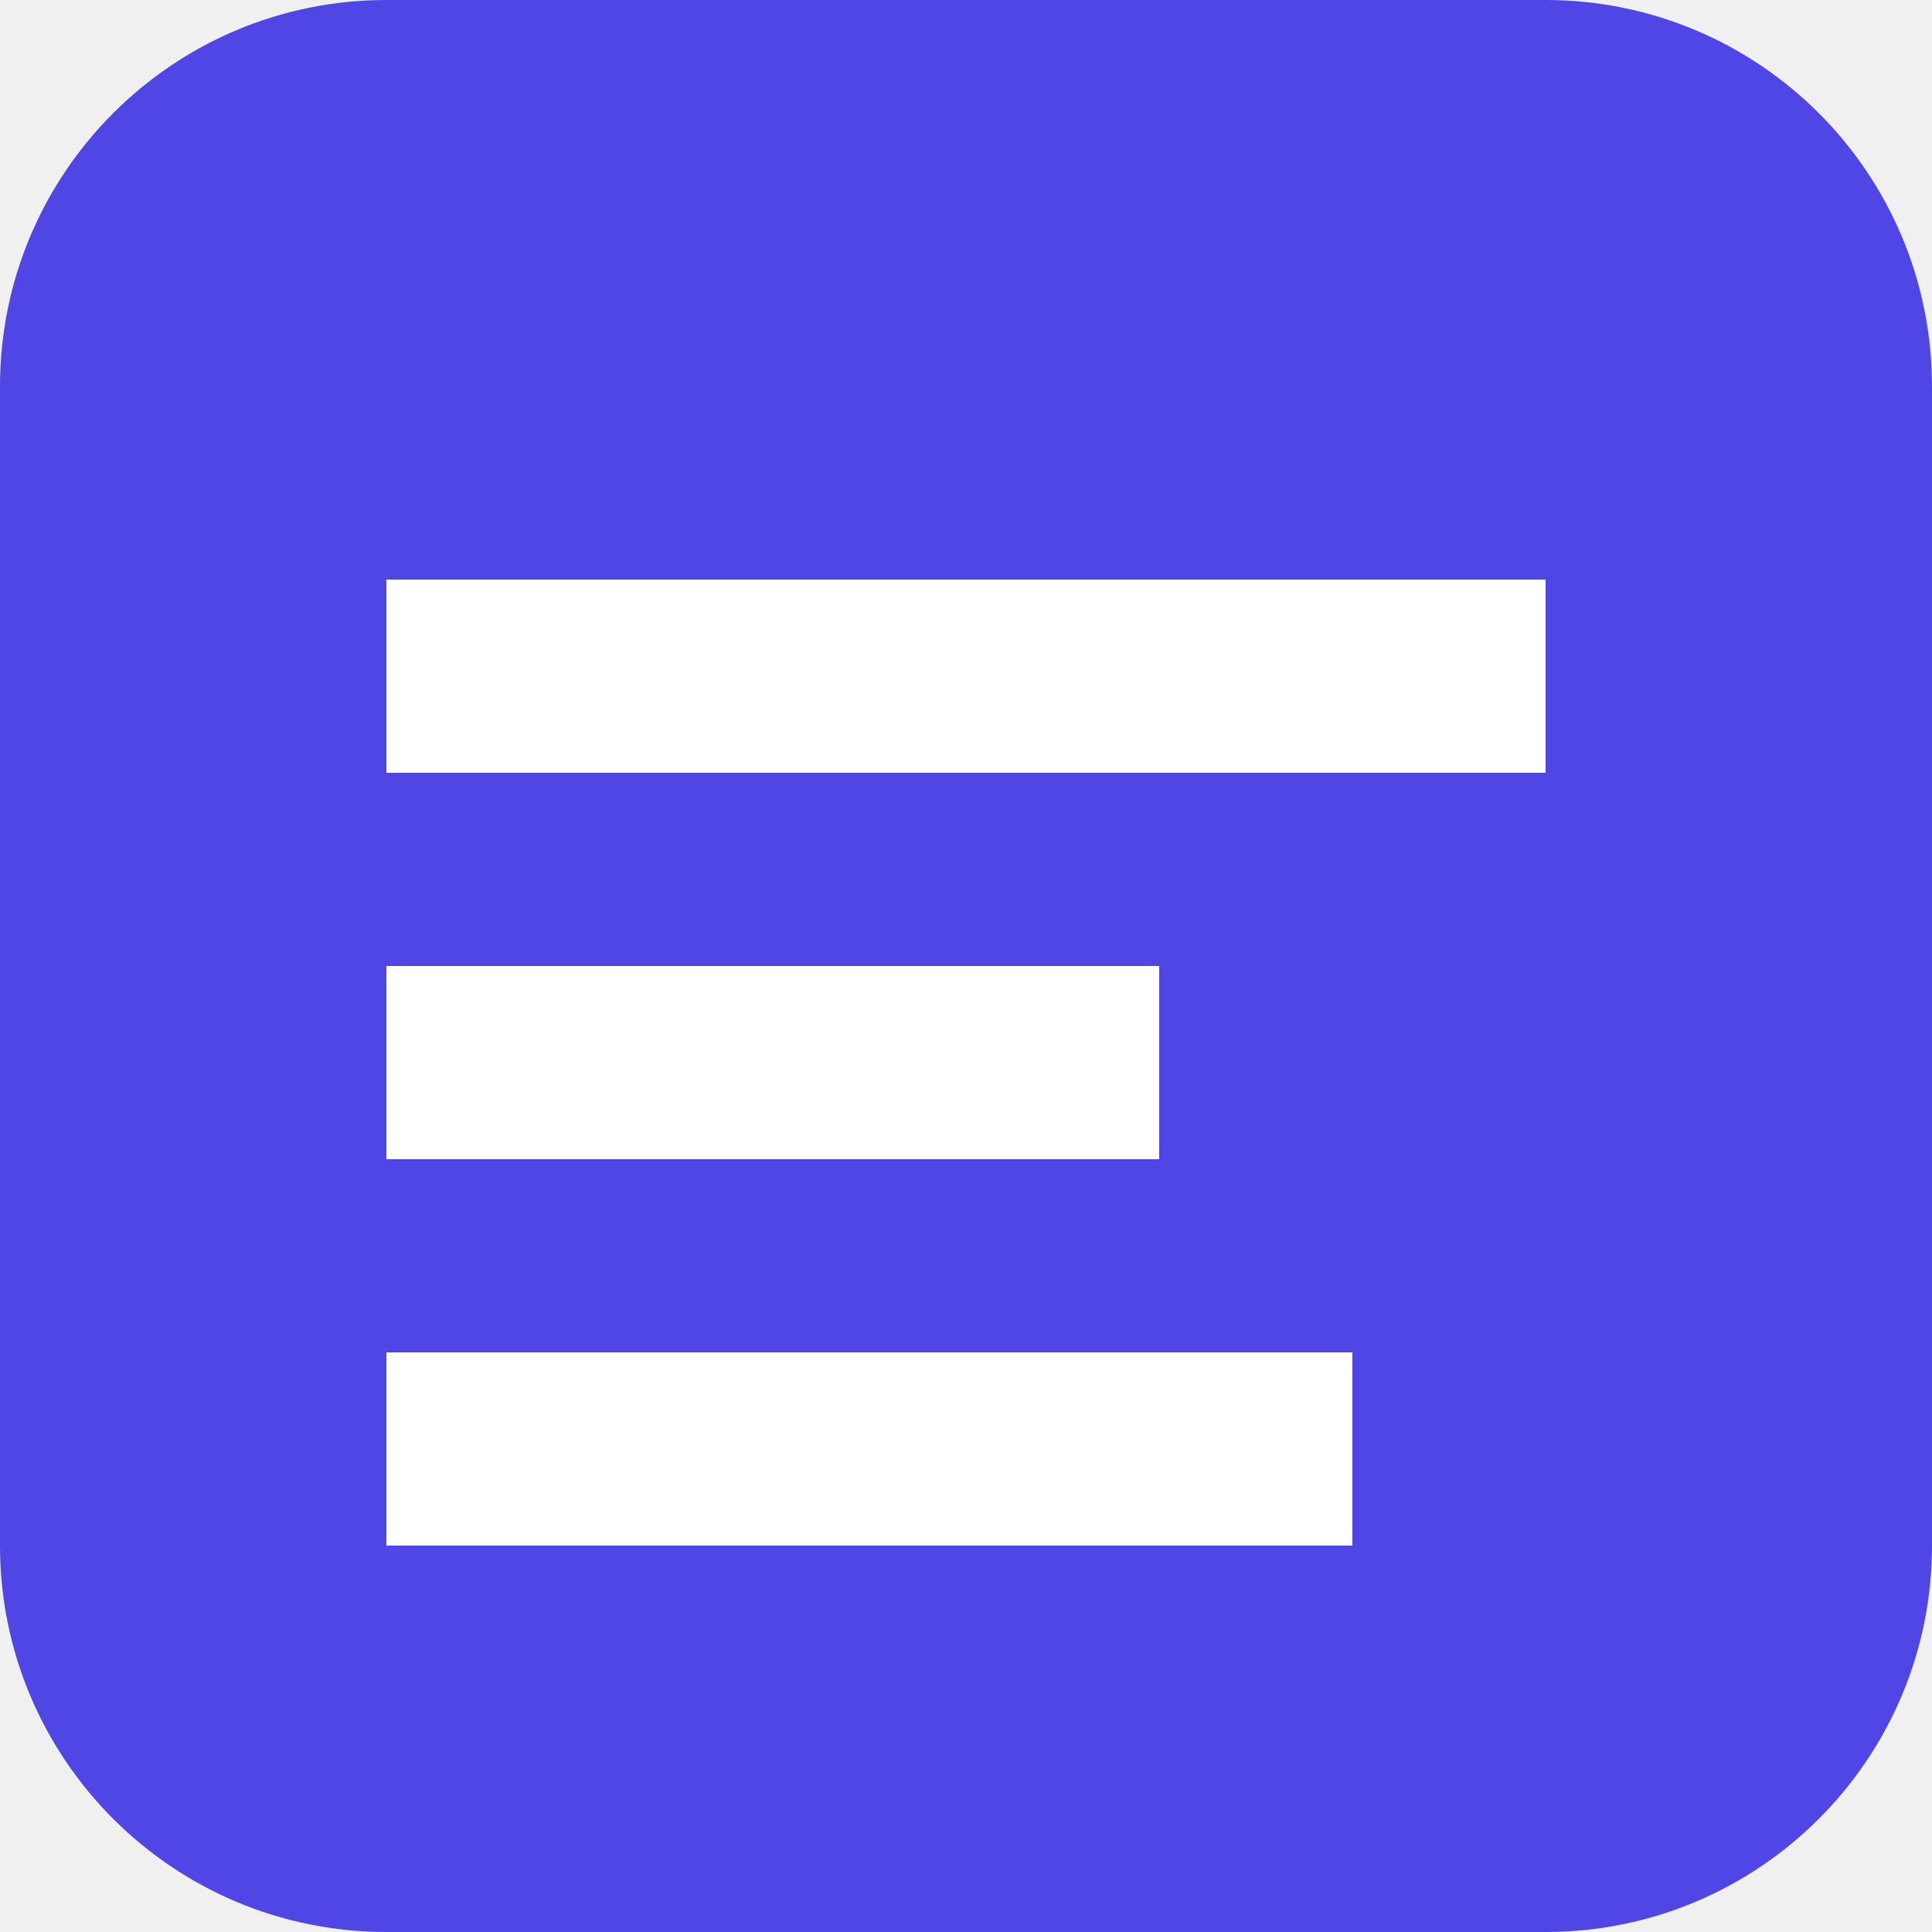
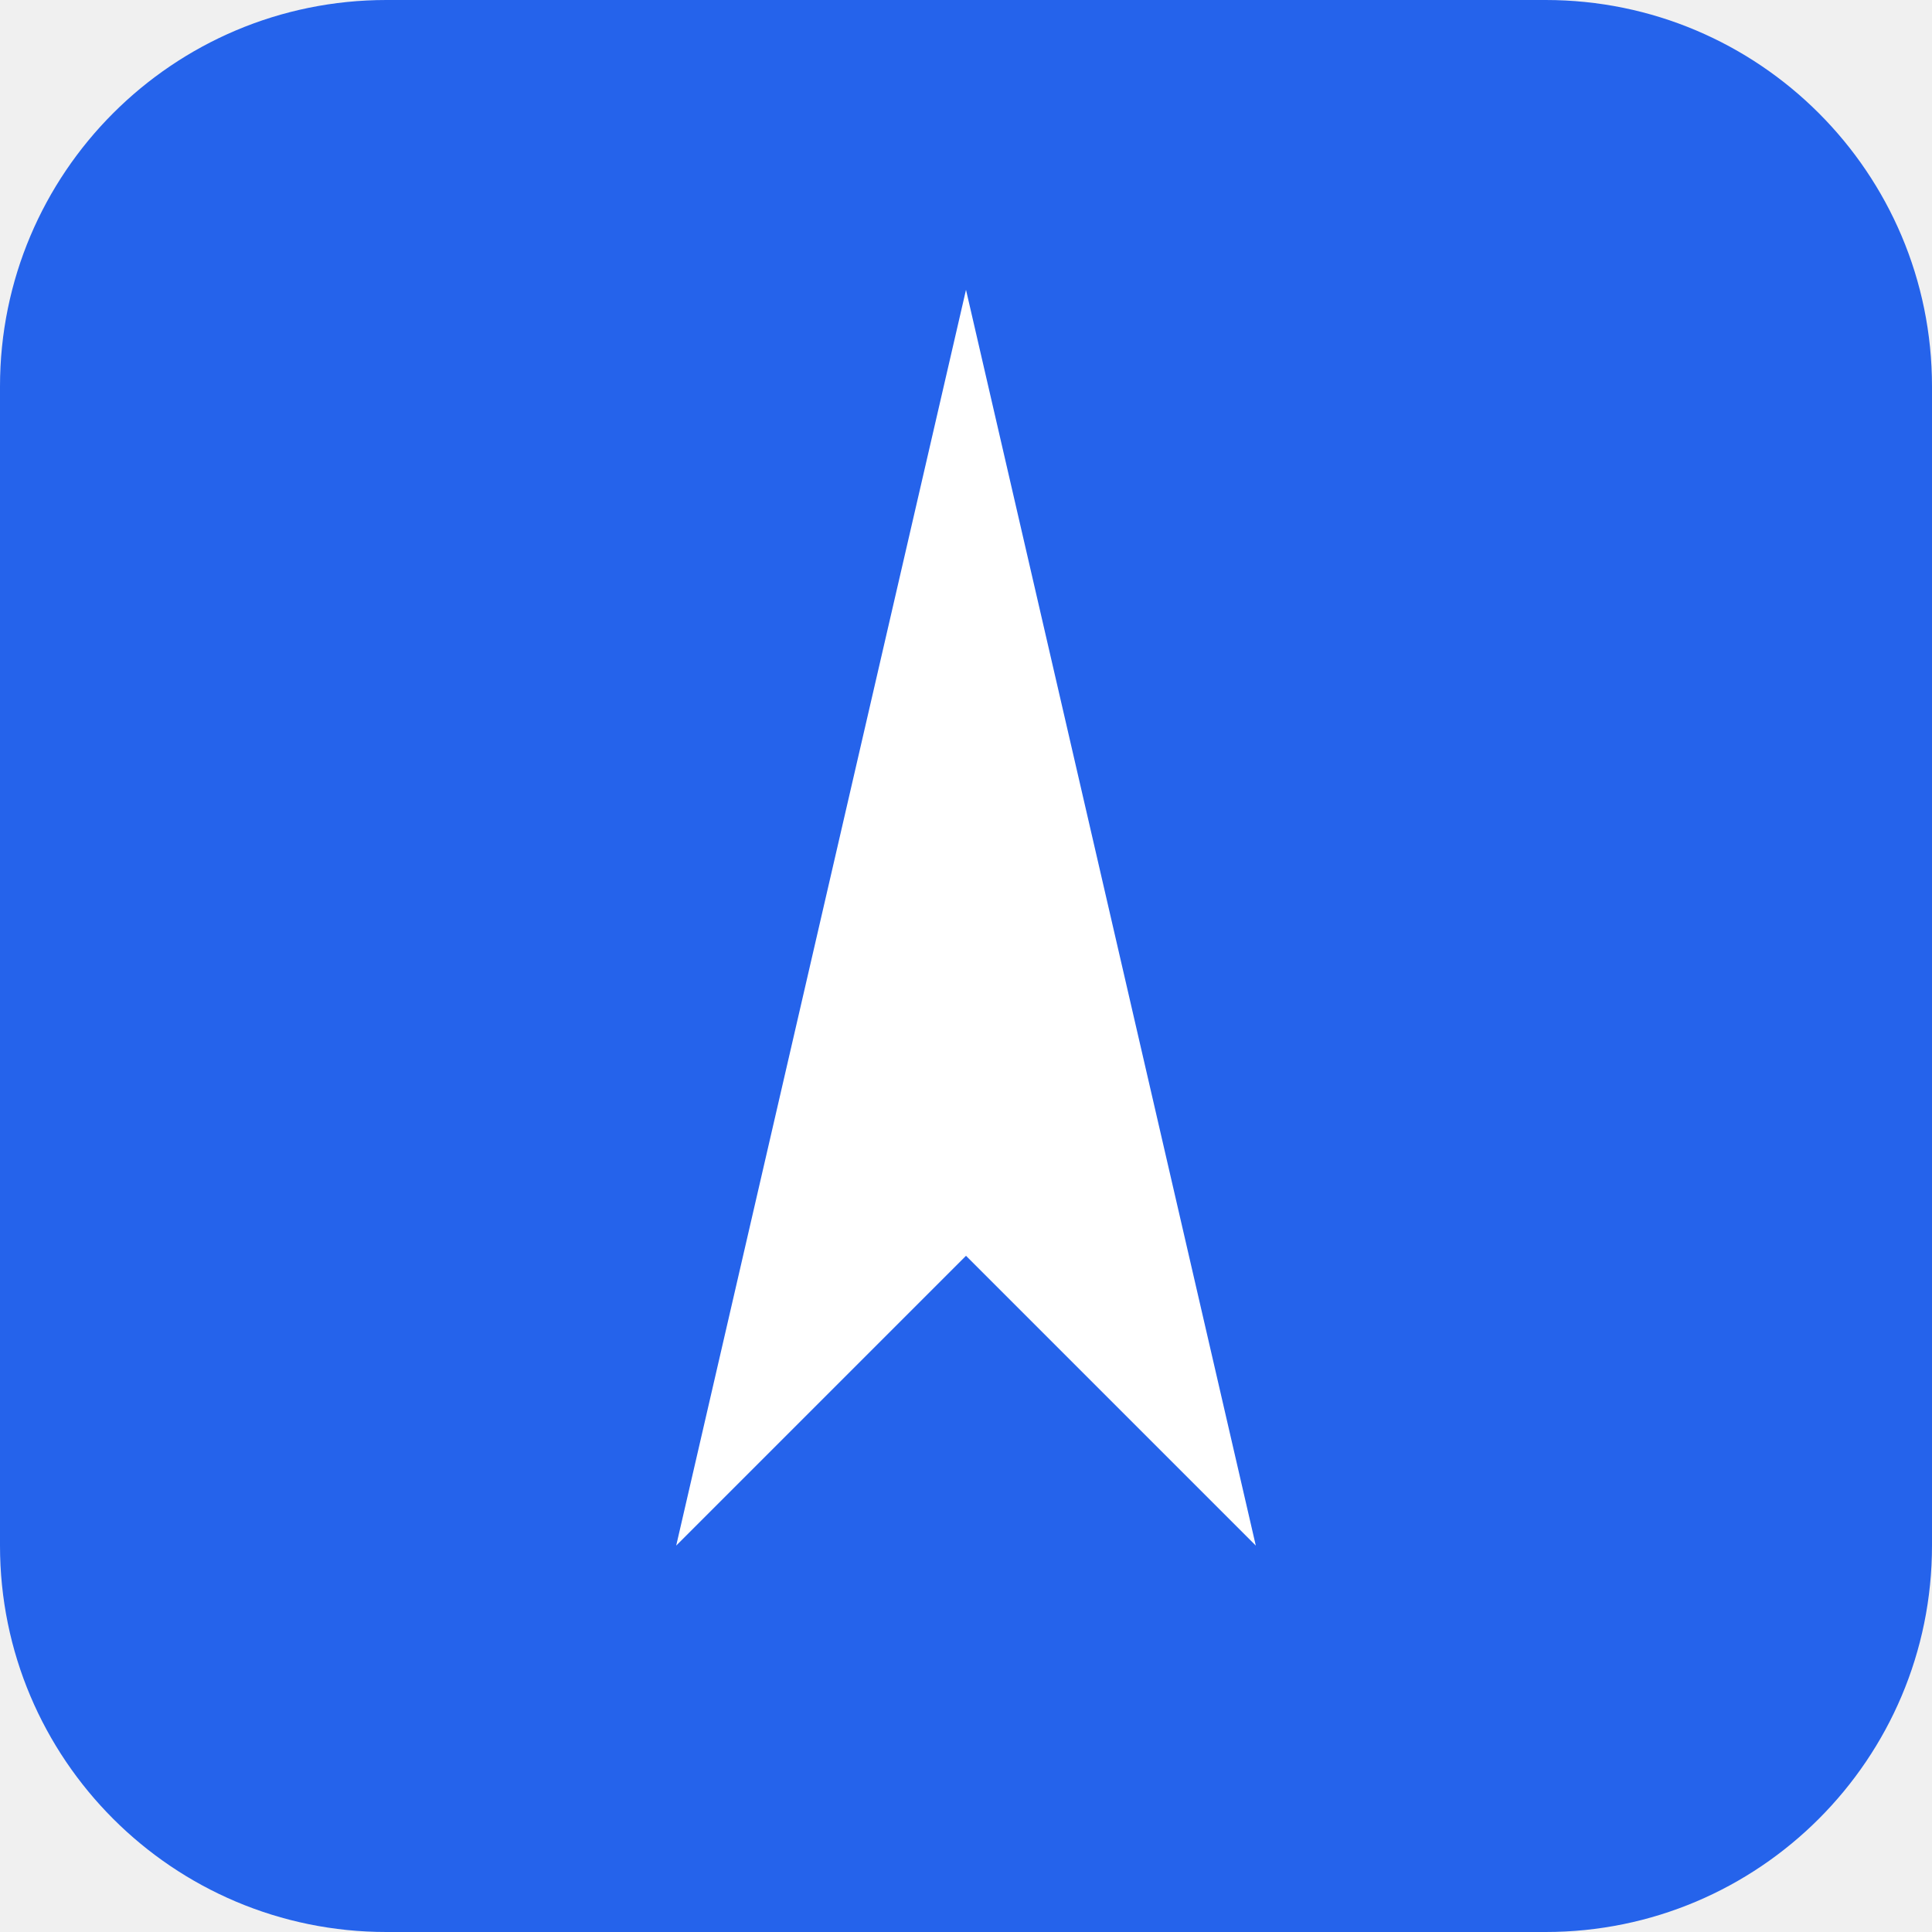
<svg xmlns="http://www.w3.org/2000/svg" viewBox="0 0 100 100">
-   <rect width="100" height="100" rx="20" fill="#4F46E5" />
-   <path d="M20 30h60v10H20zM20 50h40v10H20zM20 70h50v10H20z" fill="#ffffff" />
+   <rect width="100" height="100" rx="20" fill="#2563EB" />
+   <path d="M50 15L35 80L50 65L65 80L50 15Z" fill="#ffffff" />
</svg>
